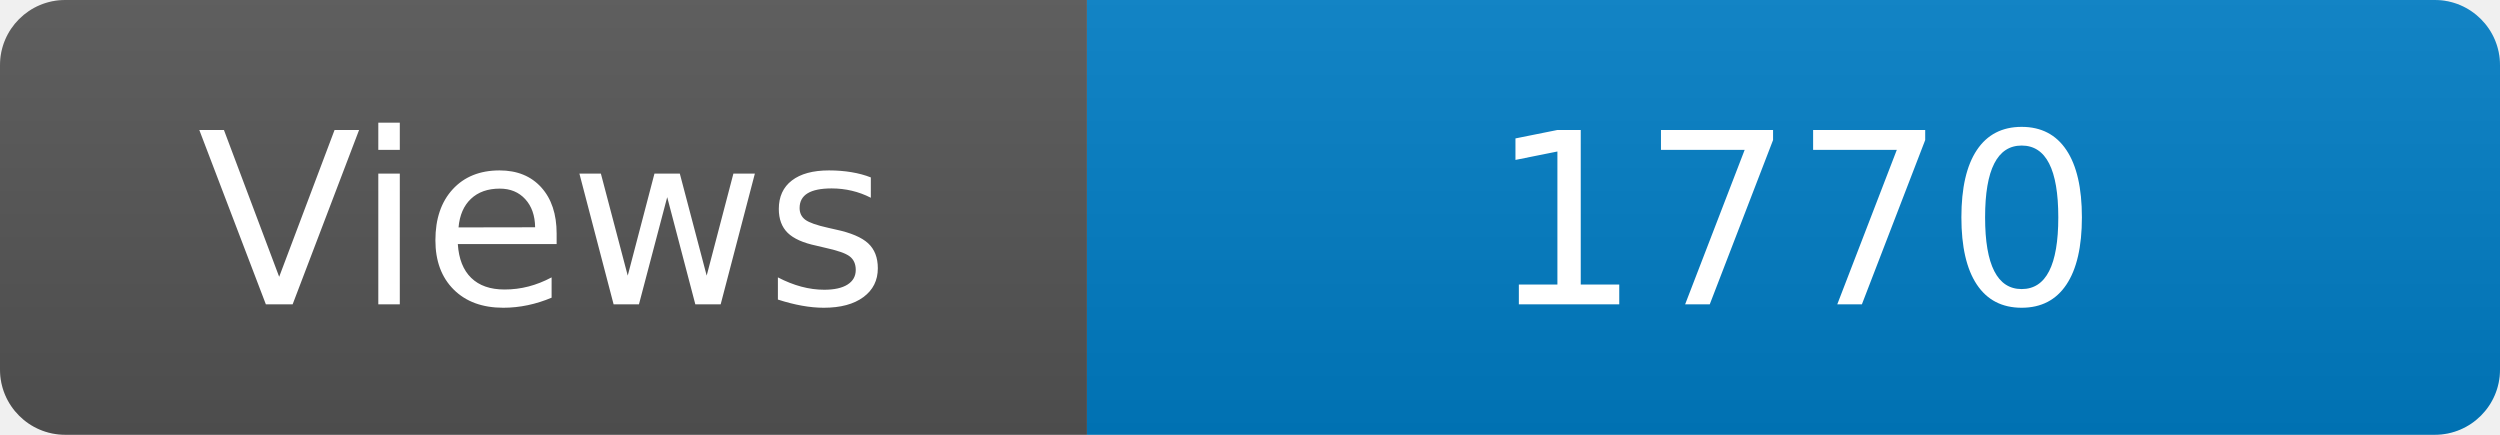
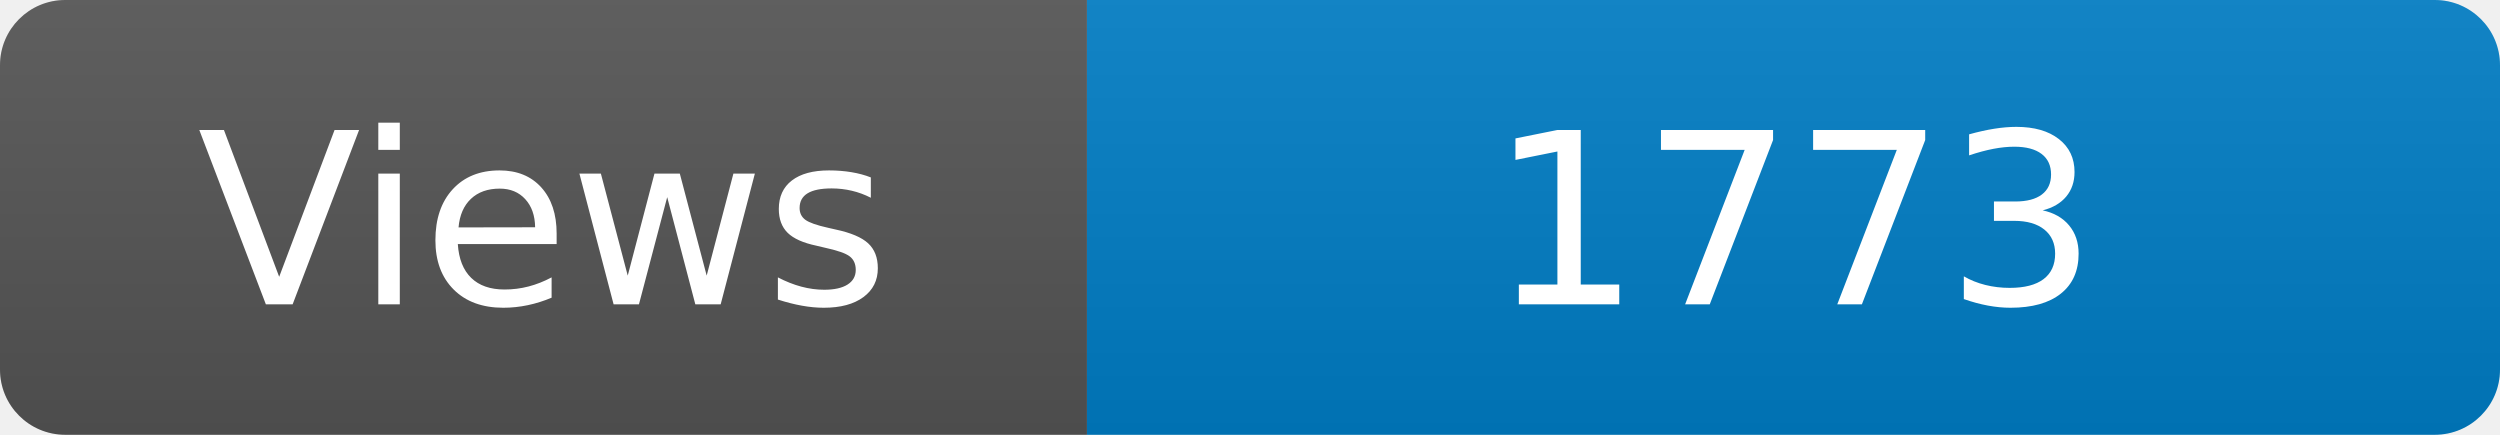
<svg xmlns="http://www.w3.org/2000/svg" width="115" height="20" role="img" aria-label="Maintained?: yes">
  <linearGradient id="s" x2="0" y2="100%">
    <stop offset="0" stop-color="#bbb" stop-opacity=".1" />
    <stop offset="1" stop-opacity=".1" />
  </linearGradient>
  <clipPath id="r">
    <rect width="115" height="20" rx="3" fill="#fff" />
  </clipPath>
  <g clip-path="url(#r)">
    <rect width="50" height="20" fill="#555" />
    <rect x="50" width="160" height="20" fill="#007ec6" />
    <rect width="115" height="20" fill="url(#s)" />
  </g>
  <g fill="#fff" text-anchor="middle" font-family="Verdana,Geneva,DejaVu Sans,sans-serif" font-size="110">
    <text x="250" y="140" transform="scale(.1)" fill="#fff">Views</text>
-     <text x="825" y="140" transform="scale(.1)" fill="#fff">1770</text>
+     <text x="825" y="140" transform="scale(.1)" fill="#fff">1773</text>
  </g>
</svg>
